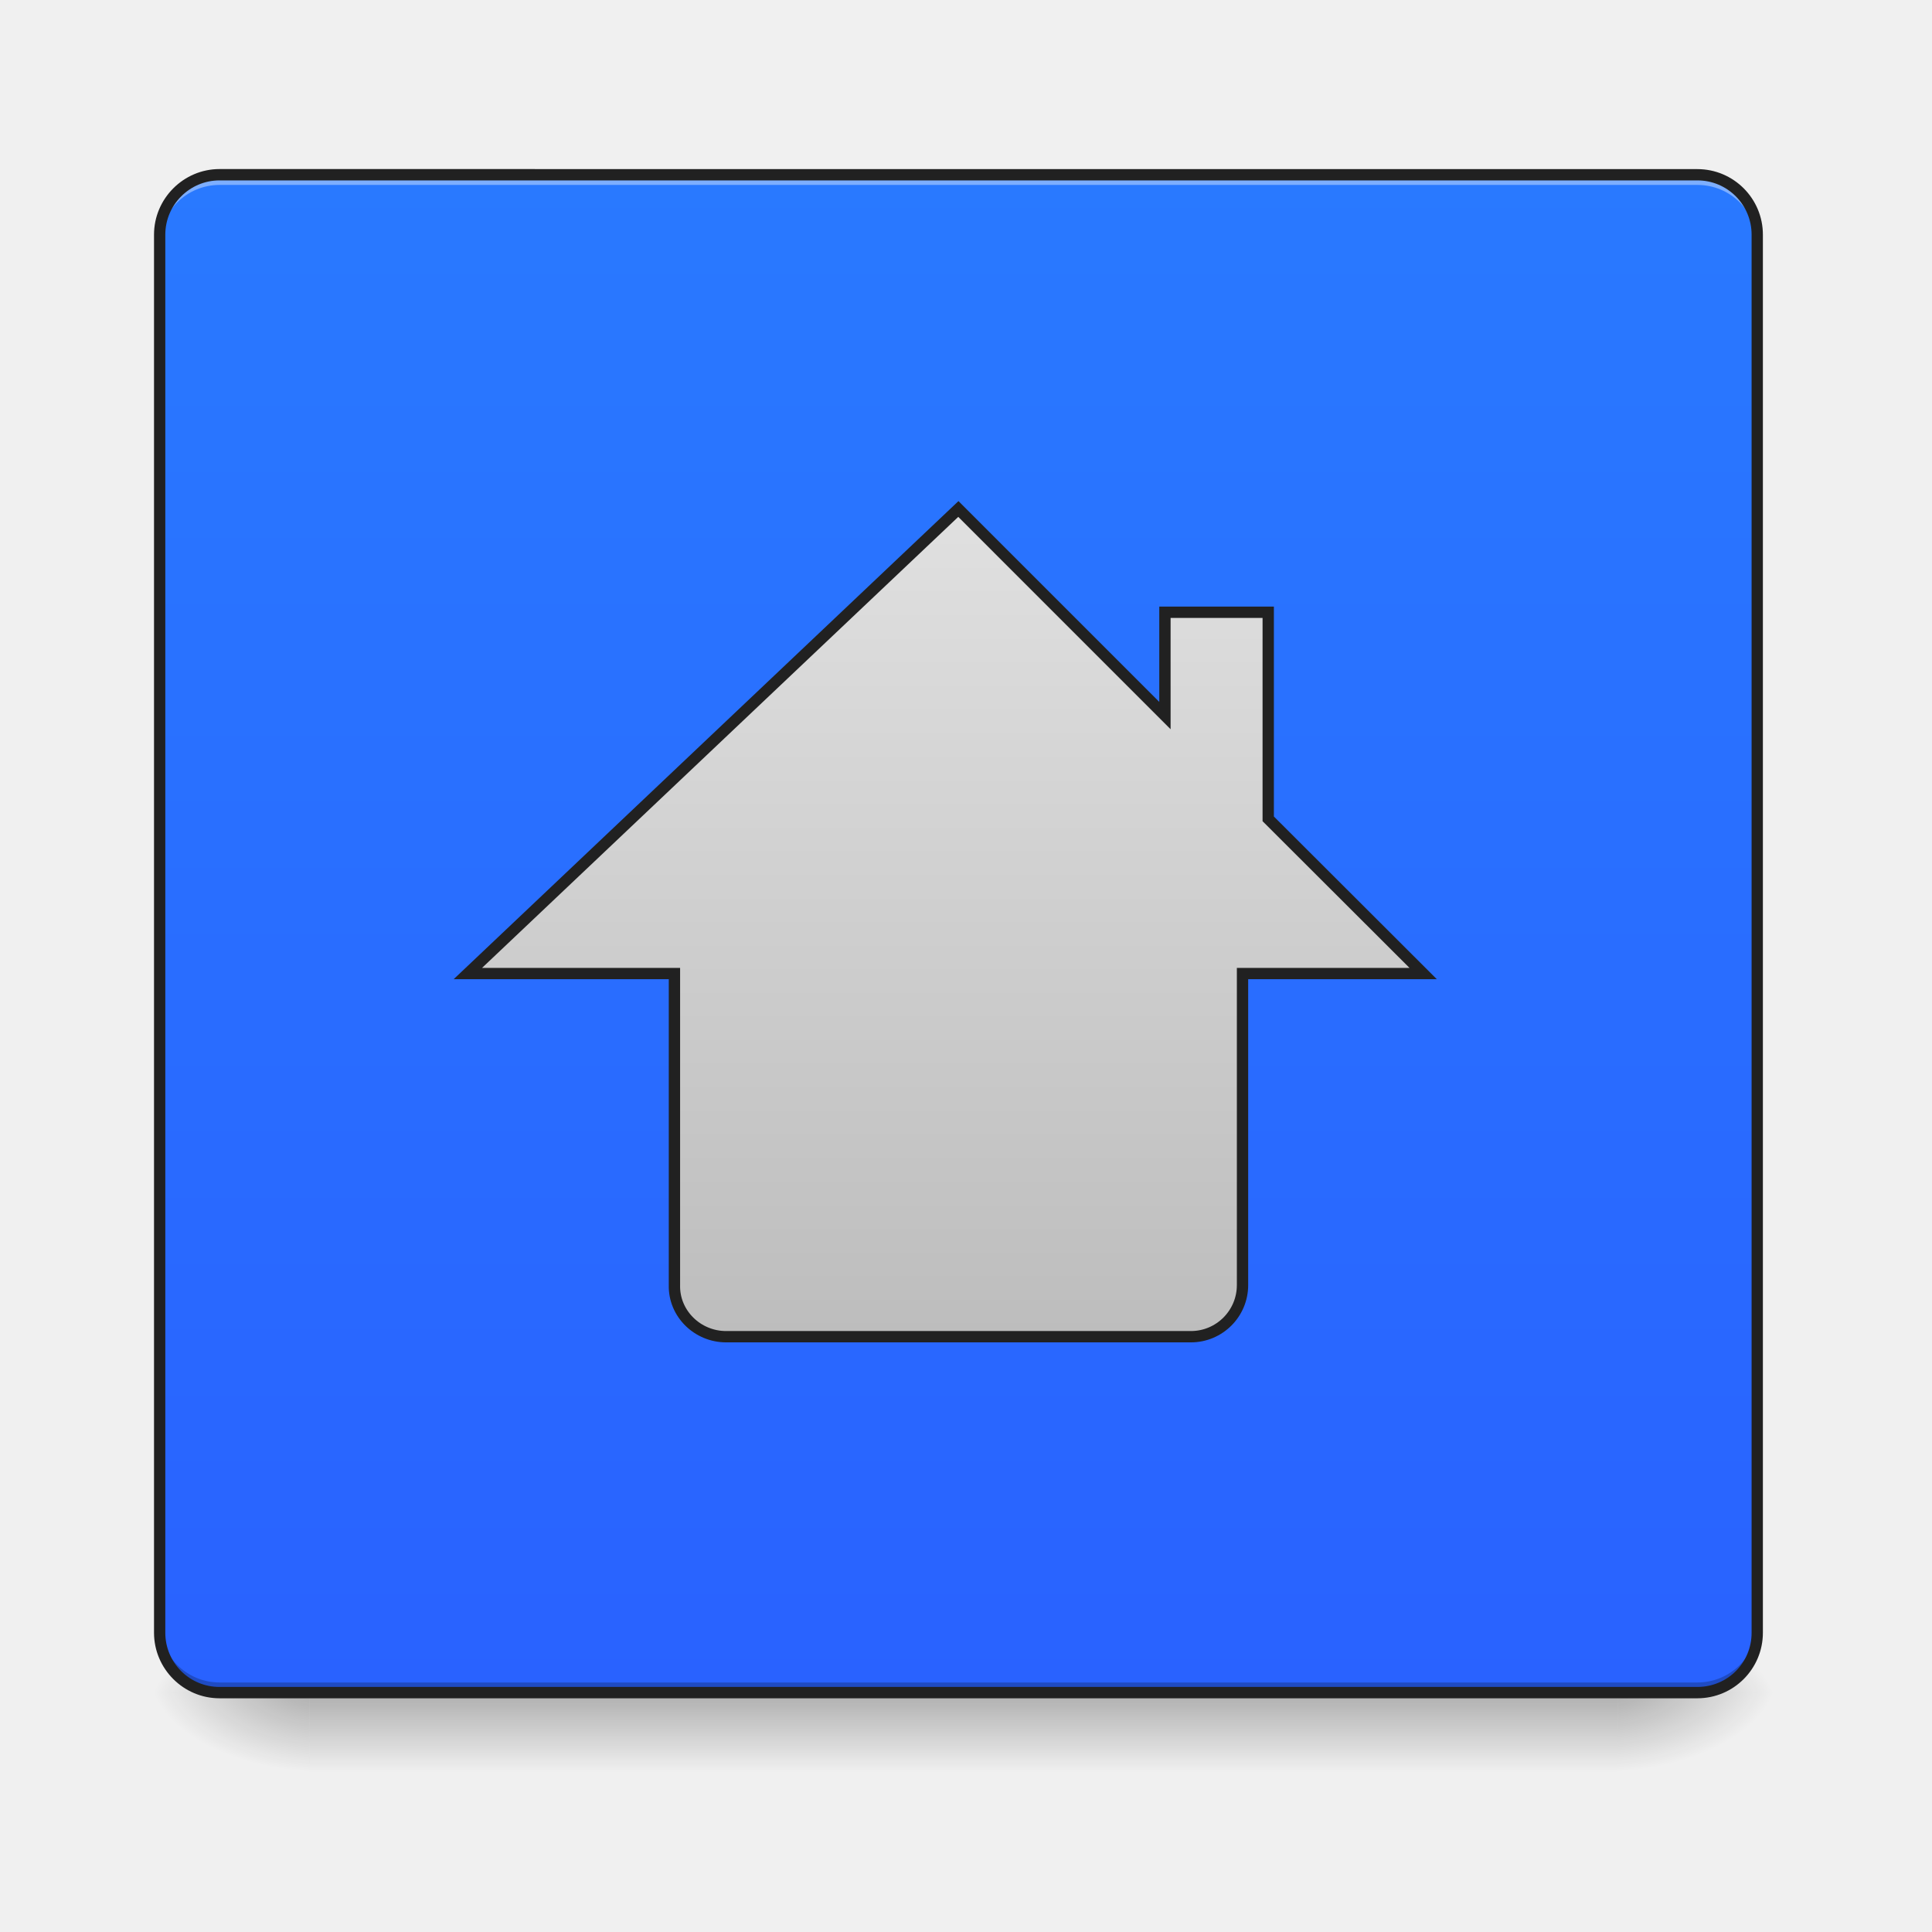
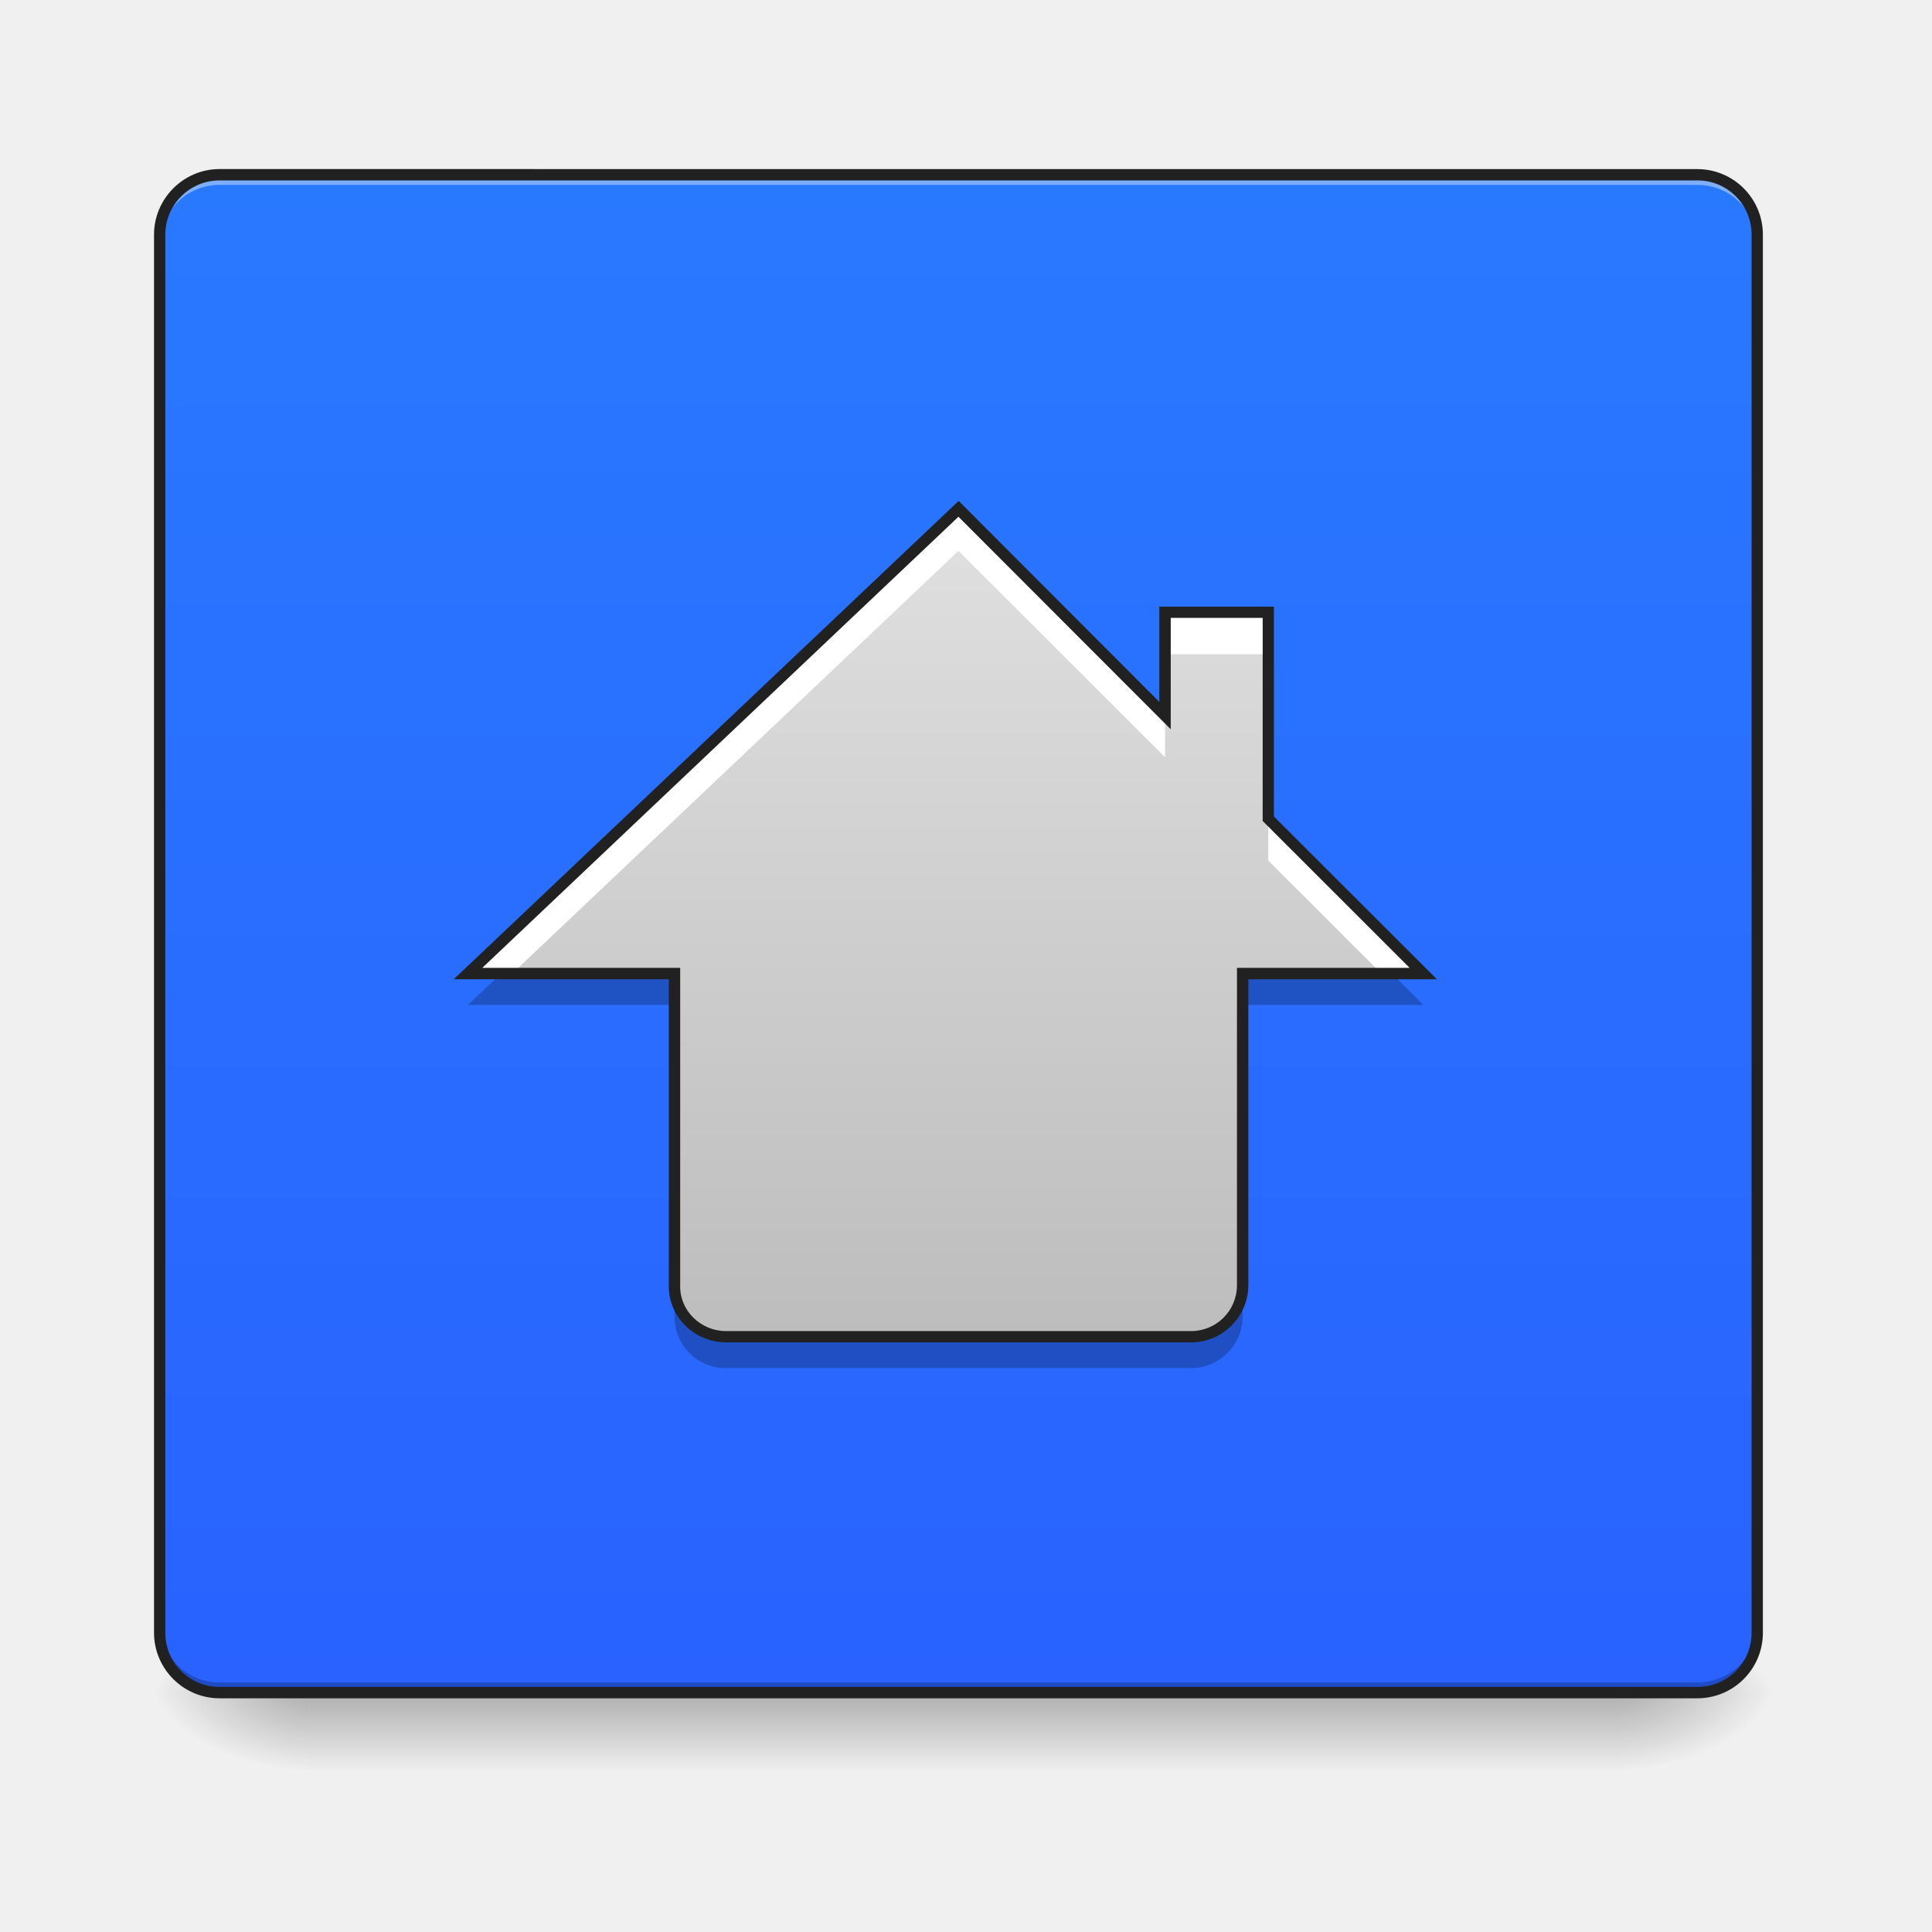
<svg xmlns="http://www.w3.org/2000/svg" width="32pt" height="32pt" viewBox="0 0 32 32">
  <defs>
    <linearGradient id="a" gradientUnits="userSpaceOnUse" x1="254" y1="233.5" x2="254" y2="254.667" gradientTransform="matrix(.0625 0 0 .0625 0 13.439)">
      <stop offset="0" stop-opacity=".275" />
      <stop offset="1" stop-opacity="0" />
    </linearGradient>
    <radialGradient id="b" gradientUnits="userSpaceOnUse" cx="450.909" cy="189.579" fx="450.909" fy="189.579" r="21.167" gradientTransform="matrix(0 -.07813 -.14064 0 53.123 63.595)">
      <stop offset="0" stop-opacity=".314" />
      <stop offset=".222" stop-opacity=".275" />
      <stop offset="1" stop-opacity="0" />
    </radialGradient>
    <radialGradient id="c" gradientUnits="userSpaceOnUse" cx="450.909" cy="189.579" fx="450.909" fy="189.579" r="21.167" gradientTransform="matrix(0 .07813 .14064 0 -21.205 -7.527)">
      <stop offset="0" stop-opacity=".314" />
      <stop offset=".222" stop-opacity=".275" />
      <stop offset="1" stop-opacity="0" />
    </radialGradient>
    <radialGradient id="d" gradientUnits="userSpaceOnUse" cx="450.909" cy="189.579" fx="450.909" fy="189.579" r="21.167" gradientTransform="matrix(0 -.07813 .14064 0 -21.205 63.595)">
      <stop offset="0" stop-opacity=".314" />
      <stop offset=".222" stop-opacity=".275" />
      <stop offset="1" stop-opacity="0" />
    </radialGradient>
    <radialGradient id="e" gradientUnits="userSpaceOnUse" cx="450.909" cy="189.579" fx="450.909" fy="189.579" r="21.167" gradientTransform="matrix(0 .07813 -.14064 0 53.123 -7.527)">
      <stop offset="0" stop-opacity=".314" />
      <stop offset=".222" stop-opacity=".275" />
      <stop offset="1" stop-opacity="0" />
    </radialGradient>
    <linearGradient id="f" gradientUnits="userSpaceOnUse" x1="254" y1="233.5" x2="254" y2="-168.667" gradientTransform="matrix(.0625 0 0 .0625 0 13.439)">
      <stop offset="0" stop-color="#2962ff" />
      <stop offset="1" stop-color="#2979ff" />
    </linearGradient>
-     <linearGradient id="g" gradientUnits="userSpaceOnUse" x1="880" y1="816.413" x2="880" y2="1456.413" gradientTransform="matrix(.34207 0 0 -.34207 -74.39 418.053)">
+     <linearGradient id="g" gradientUnits="userSpaceOnUse" x1="880" y1="816.413" x2="880" y2="1456.413" gradientTransform="matrix(.02138 0 0 -.02138 -4.65 39.57)">
      <stop offset="0" stop-color="#bdbdbd" />
      <stop offset="1" stop-color="#e0e0e0" />
    </linearGradient>
  </defs>
  <path d="M5.125 28.035h21.668v1.32H5.125zm0 0" fill="url(#a)" />
  <path d="M26.793 28.035h2.645v-1.324h-2.645zm0 0" fill="url(#b)" />
  <path d="M5.125 28.035H2.48v1.32h2.645zm0 0" fill="url(#c)" />
  <path d="M5.125 28.035H2.48v-1.324h2.645zm0 0" fill="url(#d)" />
  <path d="M26.793 28.035h2.645v1.32h-2.645zm0 0" fill="url(#e)" />
  <path d="M3.637 2.895c-.016 0-.032.003-.051.003a.822.822 0 0 0-.242.043c-.031.008-.063.02-.094.032a1.415 1.415 0 0 0-.242.148.381.381 0 0 0-.07.067.381.381 0 0 0-.067.07c-.008.012-.02.023-.027.035a1.265 1.265 0 0 0-.121.207c-.004.016-.012.031-.016.047a.22.22 0 0 0-.016.047c-.003.015-.011.031-.015.047-.008.03-.012.062-.02.097 0 .016-.004.032-.004.047-.004.035-.007.07-.007.102v23.156c0 .547.445.992.992.992h24.476c.551 0 .992-.445.992-.992V3.887a1.008 1.008 0 0 0-.222-.63c-.024-.027-.043-.05-.067-.07a.901.901 0 0 0-.145-.121 1.207 1.207 0 0 0-.171-.093.607.607 0 0 0-.09-.032.868.868 0 0 0-.246-.043c-.016 0-.031-.003-.05-.003zm0 0" fill="url(#f)" />
+   <path d="M8.227 16.195l-.477.45h3.422v-.45zm12.355 0v.45h2.992l-.449-.45zm0 5.157a.853.853 0 0 1-.855.855h-7.7c-.457 0-.843-.355-.855-.809v.407a.848.848 0 0 0 .855.855h7.7a.855.855 0 0 0 .855-.855zm0 0" fill-opacity=".235" />
  <path d="M3.637 2.895a.994.994 0 0 0-.992.992v.168c0-.551.445-.992.992-.992h24.476c.551 0 .992.44.992.992v-.168a.991.991 0 0 0-.992-.992zm0 0" fill="#fff" fill-opacity=".392" />
  <path d="M3.637 28.035a.994.994 0 0 1-.992-.992v-.168c0 .55.445.992.992.992h24.476c.551 0 .992-.441.992-.992v.168a.991.991 0 0 1-.992.992zm0 0" fill="#030303" fill-opacity=".235" />
  <path d="M3.637 2.8c-.598 0-1.086.49-1.086 1.087v23.156c0 .598.488 1.086 1.086 1.086h24.476c.602 0 1.086-.488 1.086-1.086V3.887c0-.598-.484-1.086-1.086-1.086zm0 .188h24.476c.5 0 .899.403.899.899v23.156c0 .5-.399.898-.899.898H3.637a.896.896 0 0 1-.899-.898V3.887c0-.496.403-.899.899-.899zm0 0" fill="#212121" />
-   <path d="M253.976-80.138L123.988 42.975h54.745v82.555c-.188 7.562 6.124 13.686 13.686 13.686h123.176c7.562 0 13.686-6.124 13.686-13.686V42.975h47.87L336.093 1.98v-54.744H308.72v27.372zm0 0" transform="matrix(.0625 0 0 .0625 0 13.439)" fill="url(#g)" stroke-width="3" stroke-linecap="round" stroke="#212121" />
+   <path d="M15.875 8.43L7.75 16.125h3.422v5.16a.848.848 0 0 0 .855.856h7.7a.855.855 0 0 0 .855-.856v-5.16h2.992l-2.566-2.563v-3.421h-1.711v1.71zm0 0" fill="url(#g)" />
+   <path d="M15.875 8.43L7.75 16.125h.734l7.391-7 3.422 3.418v-.691zm3.422 1.71v.696h1.71v-.695zm1.71 3.422v.692l1.872 1.871h.695zm-9.835 7.723v.047zm0 0" fill="#fff" />
+   <path d="M15.879 8.297l-.066.062-8.297 7.86h3.562v5.062c-.015.528.426.953.95.953h7.699a.95.95 0 0 0 .949-.949V16.22H23.8l-2.7-2.696v-3.476h-1.898v1.578zm-.004.262l3.516 3.52v-1.845h1.523v3.364l2.434 2.433h-2.86v5.254c0 .426-.34.762-.761.762h-7.7c-.422 0-.773-.34-.761-.758v-5.258H7.988zm0 0" fill="#212121" />
</svg>
